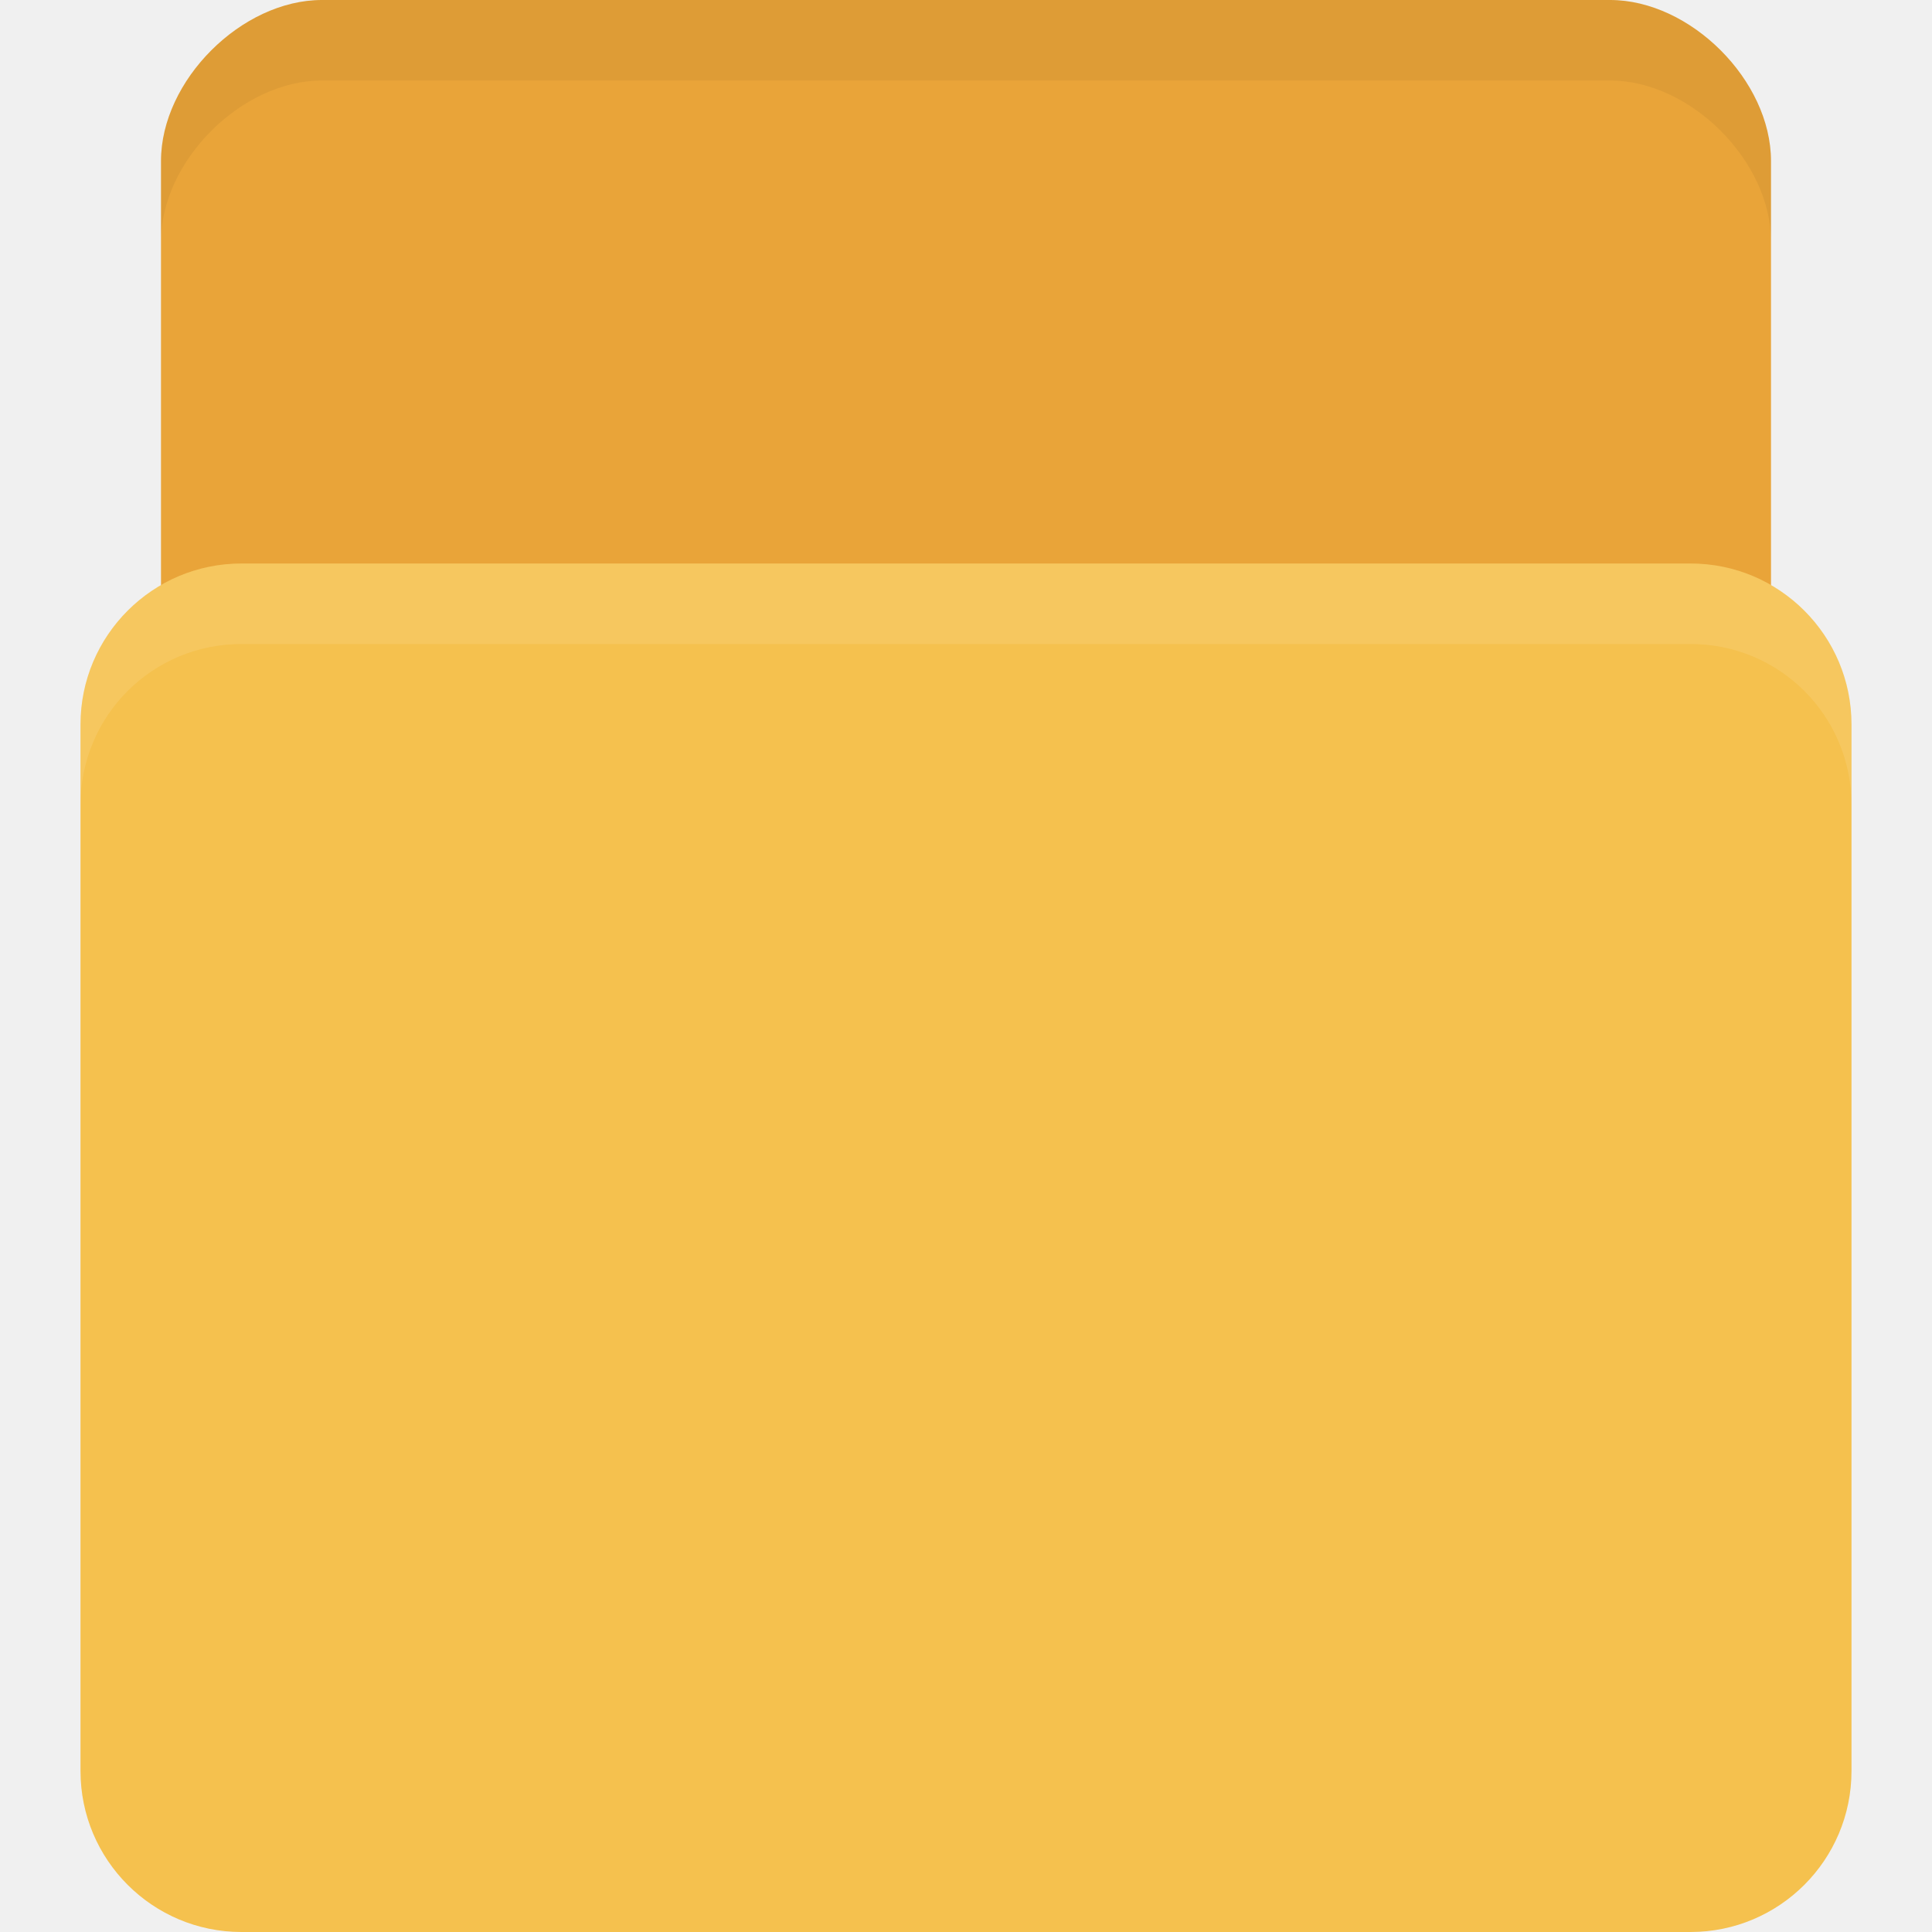
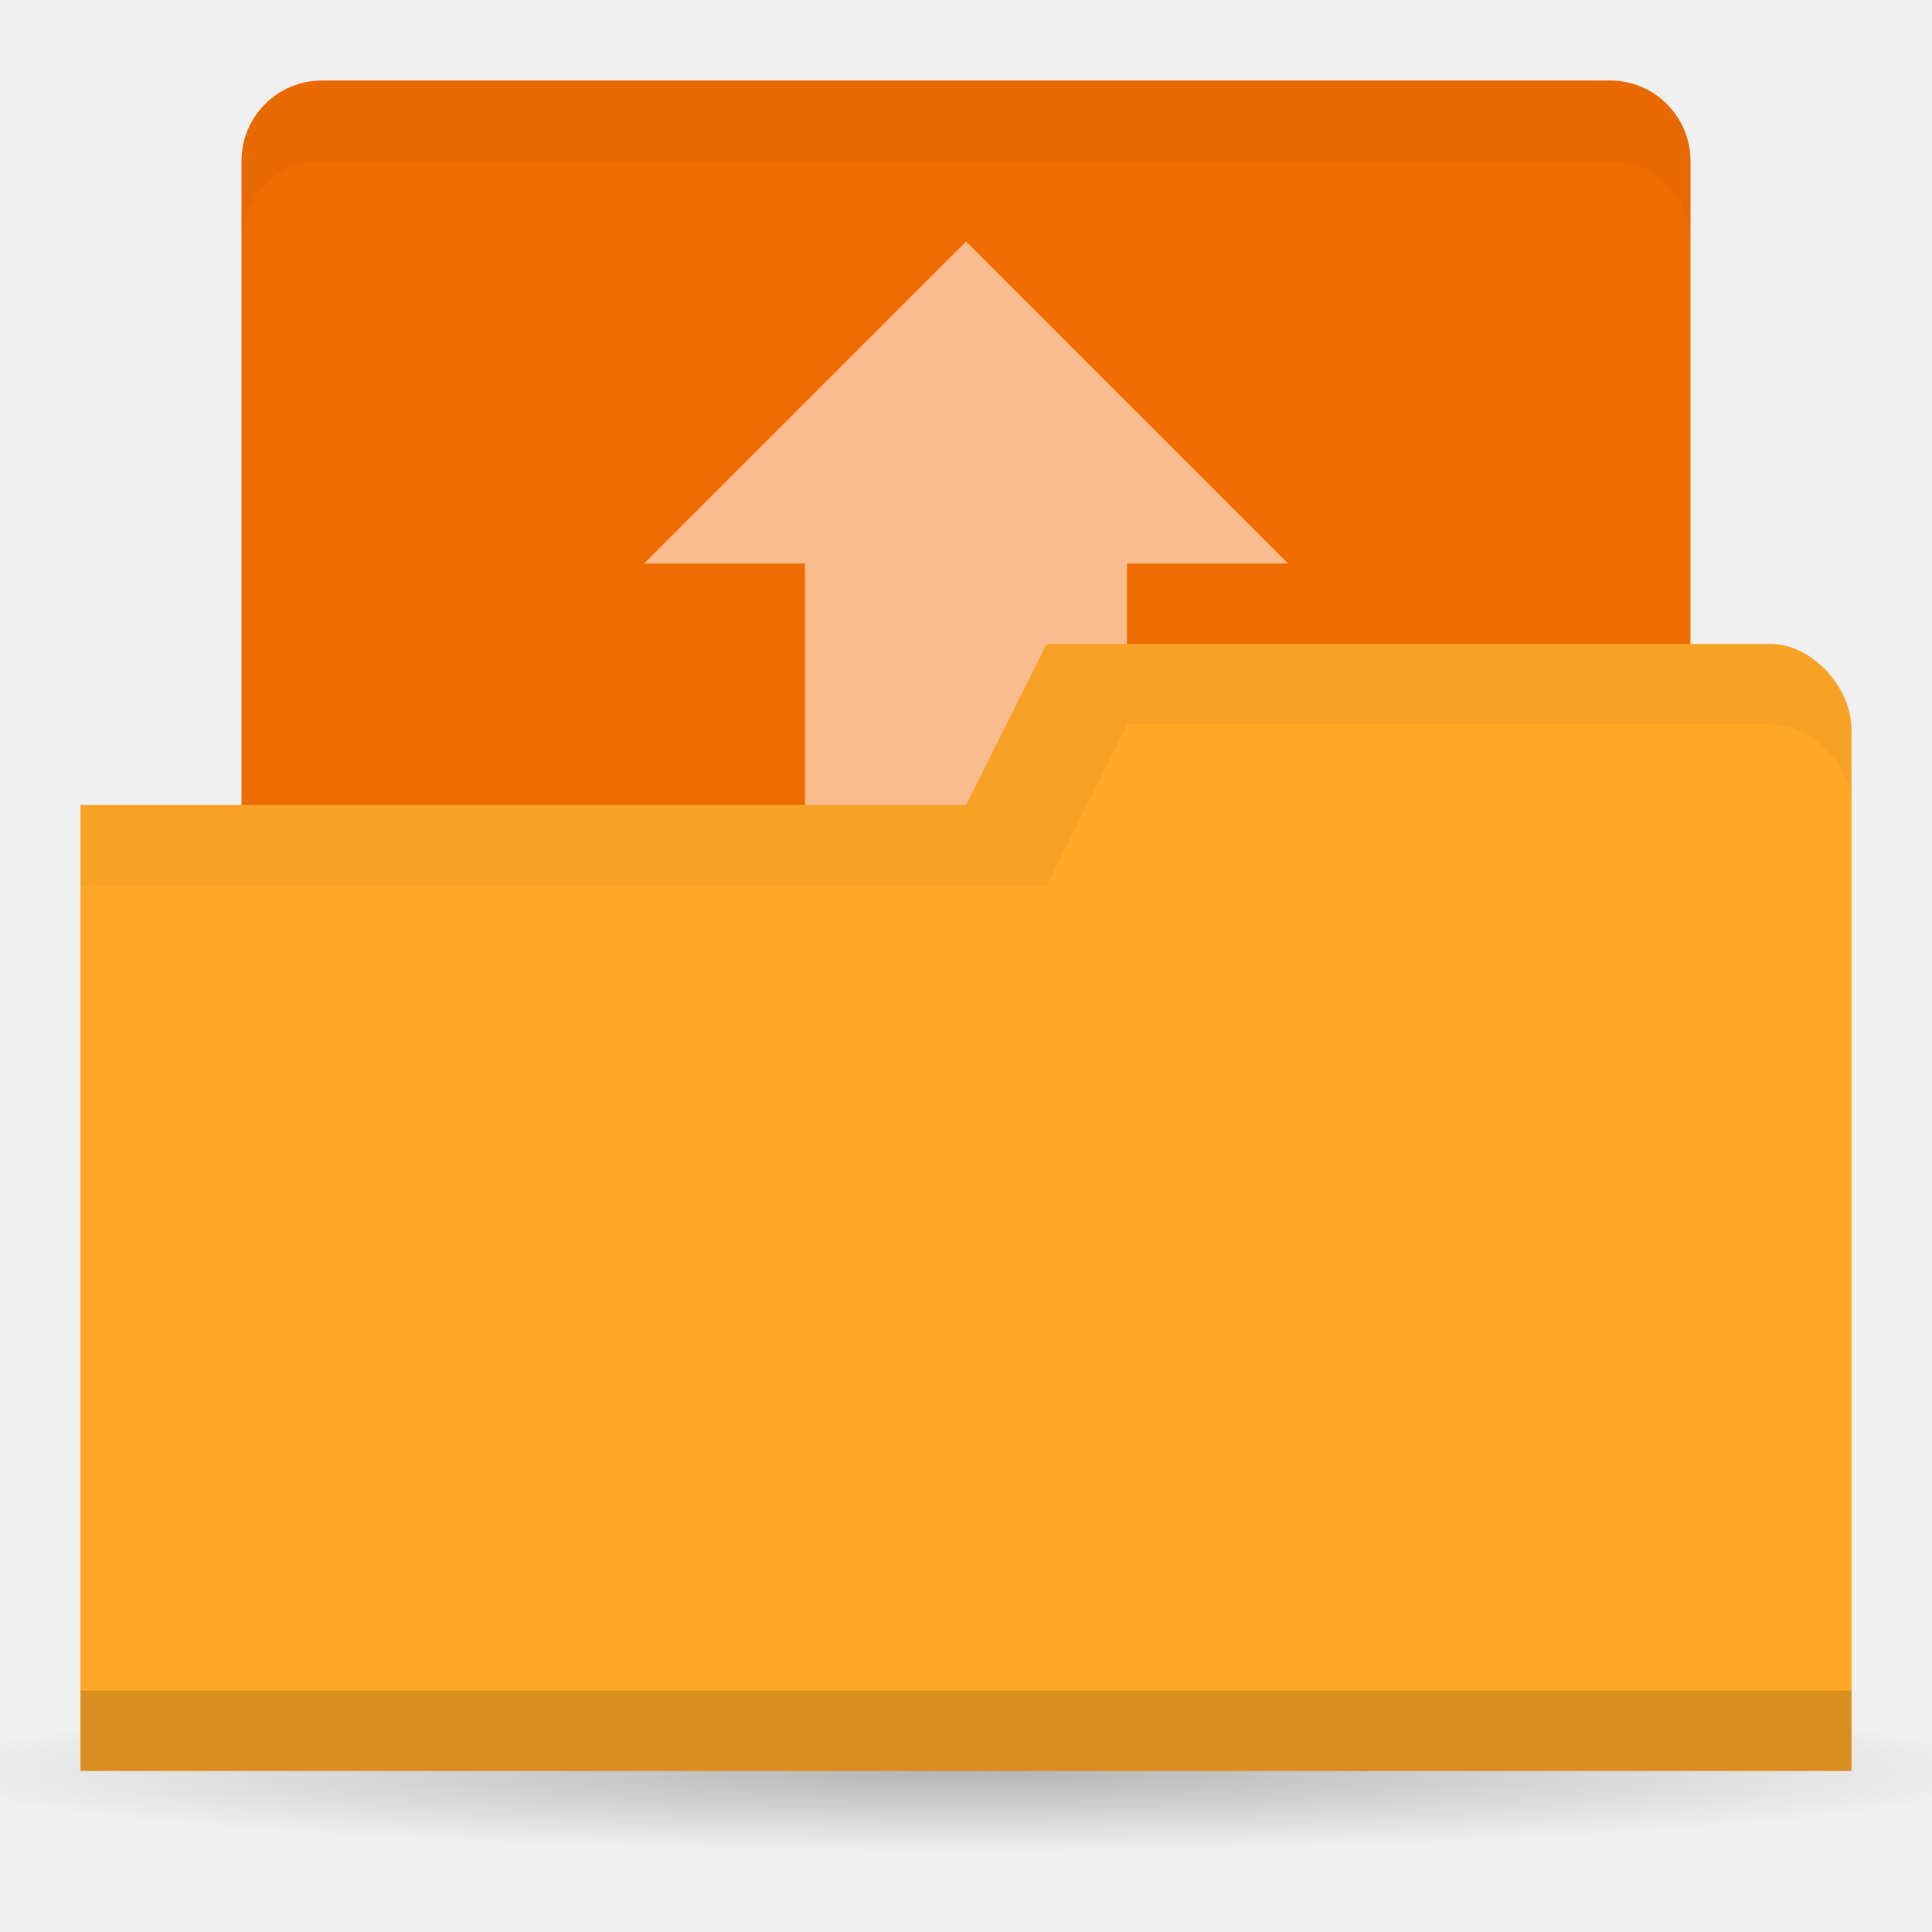
- <svg xmlns="http://www.w3.org/2000/svg" width="24" height="24" id="svg2" version="1.1">
-   <defs id="defs4" />
+ <svg xmlns="http://www.w3.org/2000/svg" xmlns:xlink="http://www.w3.org/1999/xlink" width="24" height="24" id="svg2" version="1.1">
+   <defs id="defs4">
+     <linearGradient id="linearGradient3760">
+       <stop style="stop-color:#000000;stop-opacity:1;" offset="0" id="stop3762" />
+       <stop style="stop-color:#000000;stop-opacity:0;" offset="1" id="stop3764" />
+     </linearGradient>
+     <radialGradient xlink:href="#linearGradient3760" id="radialGradient3766" cx="11" cy="19" fx="11" fy="19" r="11" gradientTransform="matrix(1,0,0,0.09090909,0,17.27273)" gradientUnits="userSpaceOnUse" />
+   </defs>
  <g id="layer1" transform="translate(0,-1028.362)">
-     <path id="path2998" d="m 4,1028.362 16,0 c 1,0 2,1 2,2 l 0,8 c 0,1.108 -0.446,2 -1,2 l -18,0 c -0.554,0 -1,-0.892 -1,-2 l 0,-8 c 0,-1 1,-2 2,-2 z" style="fill:#e9a439;fill-opacity:1;stroke:none" />
-     <rect style="fill:#f5c14e;fill-opacity:1;stroke:none" id="rect2990" width="22" height="17" x="1" y="1035.362" rx="2" ry="2" />
-     <path style="opacity:0.1;fill:#ffffff;fill-opacity:1;stroke:none" d="m 3,1035.362 c -1.108,0 -2,0.892 -2,2 l 0,1 c 0,-1.108 0.892,-2 2,-2 l 18,0 c 1.108,0 2,0.892 2,2 l 0,-1 c 0,-1.108 -0.892,-2 -2,-2 l -18,0 z" id="rect2991" />
-     <path style="fill:#000000;fill-opacity:1;stroke:none;opacity:0.05" d="M 4 0 C 3 0 2 1 2 2 L 2 3 C 2 2 3 1 4 1 L 20 1 C 21 1 22 2 22 3 L 22 2 C 22 1 21 0 20 0 L 4 0 z " transform="translate(0,1028.362)" id="path3767" />
+     <rect style="fill:#ef6c00;fill-opacity:1;stroke:none" id="rect2995" width="18" height="10" x="3" y="1029.362" rx="1" ry="1" />
+     <path style="opacity:0.25;fill:url(#radialGradient3766);fill-opacity:1;stroke:none" id="path2990" d="M 22,19 A 11,1 0 1 1 0,19 11,1 0 1 1 22,19 z" transform="matrix(1.181818,0,0,1,-1,1031.362)" />
+     <g id="g3836" style="opacity:0.6;fill:#fff1ed;fill-opacity:1" transform="matrix(0.5,0,0,0.5,0,527.6811)">
+       <rect ry="1.5644517e-05" y="1013.362" x="20" height="22" width="8" id="rect3832" style="fill:#fff1ed;fill-opacity:1;stroke:none" />
+       <path id="path3834" d="m 22,1015.362 -6,0 8,-8 8,8 -6,0 -2,2 z" style="fill:#fff1ed;fill-opacity:1;stroke:none" />
+     </g>
+     <path style="fill:#ffa726;fill-opacity:1;stroke:none" d="m 23,1037.429 0,12.933 -22,0 0,-12 11,0 1,-2 9,0 c 0.5,0 1,0.533 1,1.067 z" id="rect2987" />
+     <path id="path3794" d="m 1,1049.362 0,1 22,0 0,-1 z" style="opacity:0.15;fill:#000000;fill-opacity:1;stroke:none" />
+     <path style="fill:none;stroke:none" d="m 12,1034.862 -2.5,1.5 1.5,0 z" id="path3801" />
+     <path style="opacity:0.03;fill:#000000;fill-opacity:1;stroke:none" d="m 13,1036.362 -1,2 -11,0 0,1 12,0 1,-2 8,0 c 0.5,0 1,0.5 1,1 l 0,-1 c 0,-0.5 -0.5,-1 -1,-1 z" id="path3033" />
+     <path style="opacity:0.03;fill:#000000;fill-opacity:1;stroke:none" d="m 4,1029.362 c -0.554,0 -1,0.446 -1,1 l 0,1 c 0,-0.554 0.446,-1 1,-1 l 16,0 c 0.554,0 1,0.446 1,1 l 0,-1 c 0,-0.554 -0.446,-1 -1,-1 l -16,0 z" id="rect3776" />
  </g>
</svg>
